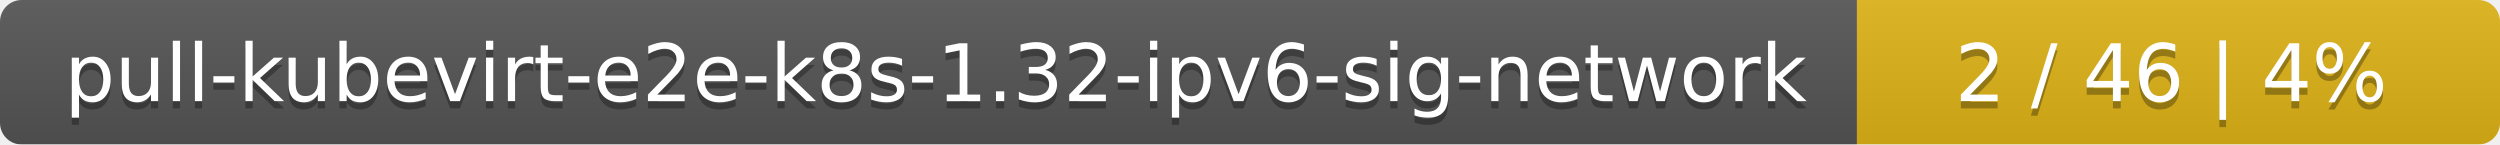
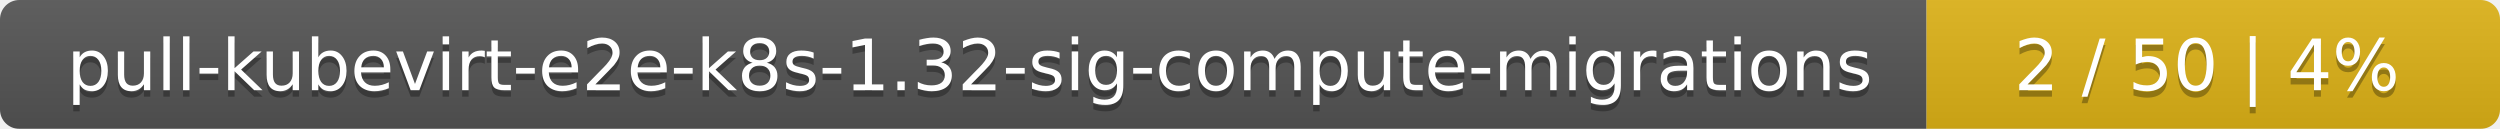
- <svg xmlns="http://www.w3.org/2000/svg" width="346" height="20">
+ <svg xmlns="http://www.w3.org/2000/svg" width="388" height="20">
  <linearGradient id="smooth" x2="0" y2="100%">
    <stop offset="0" stop-color="#bbb" stop-opacity=".1" />
    <stop offset="1" stop-opacity=".1" />
  </linearGradient>
  <mask id="round">
-     <rect width="346" height="20" rx="3" fill="#fff" />
+     <rect width="388" height="20" rx="3" fill="#fff" />
  </mask>
  <g mask="url(#round)">
-     <rect width="257" height="20" fill="#555" />
-     <rect x="257" width="89" height="20" fill="#dfb317" />
-     <rect width="346" height="20" fill="url(#smooth)" />
+     <rect width="299" height="20" fill="#555" />
+     <rect x="299" width="89" height="20" fill="#dfb317" />
+     <rect width="388" height="20" fill="url(#smooth)" />
  </g>
  <g fill="#fff" text-anchor="middle" font-family="DejaVu Sans,Verdana,Geneva,sans-serif" font-size="11">
-     <text x="129.5" y="15" fill="#010101" fill-opacity=".3">pull-kubevirt-e2e-k8s-1.32-ipv6-sig-network</text>
-     <text x="129.5" y="14">pull-kubevirt-e2e-k8s-1.32-ipv6-sig-network</text>
-     <text x="300.5" y="15" fill="#010101" fill-opacity=".3">2 / 46    |    4%</text>
-     <text x="300.5" y="14">2 / 46    |    4%</text>
+     <text x="150.5" y="15" fill="#010101" fill-opacity=".3">pull-kubevirt-e2e-k8s-1.32-sig-compute-migrations</text>
+     <text x="150.5" y="14">pull-kubevirt-e2e-k8s-1.32-sig-compute-migrations</text>
+     <text x="342.5" y="15" fill="#010101" fill-opacity=".3">2 / 50    |    4%</text>
+     <text x="342.5" y="14">2 / 50    |    4%</text>
  </g>
</svg>
